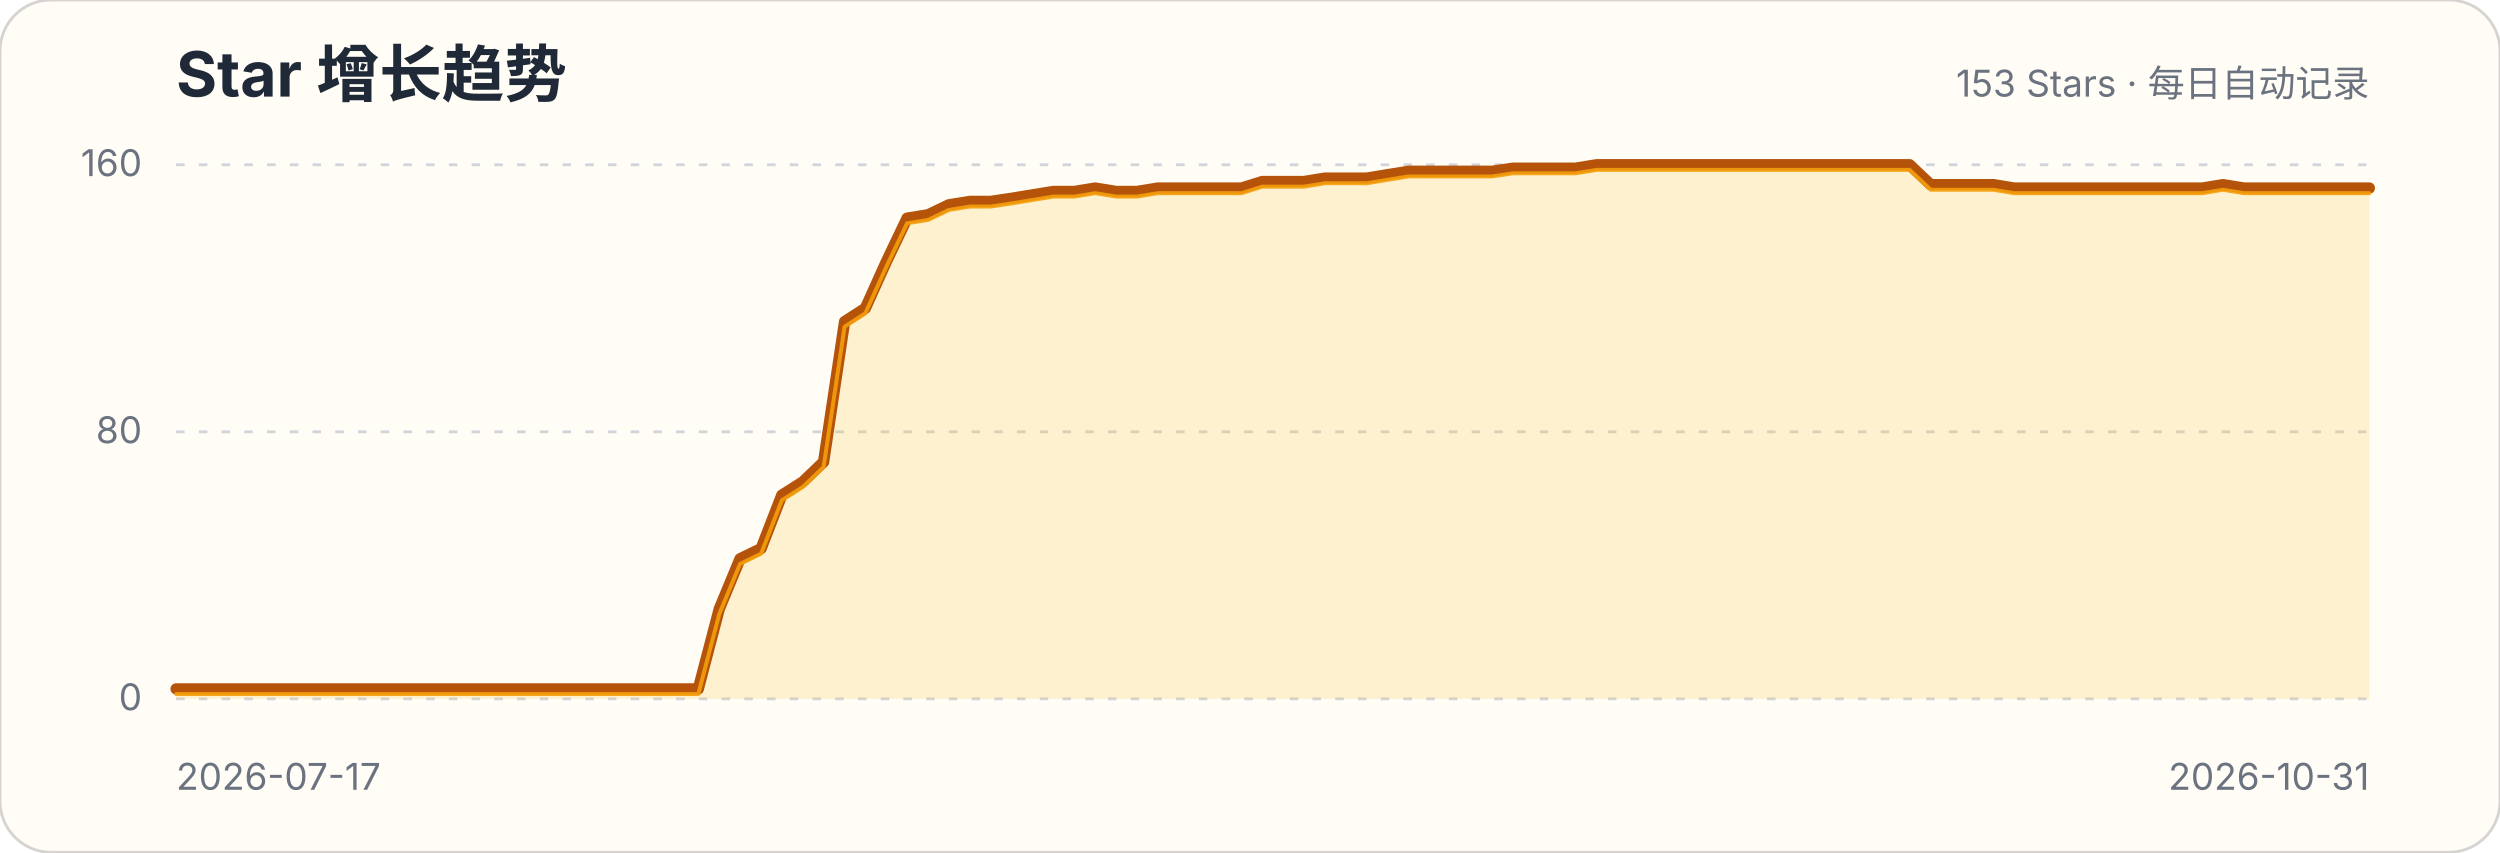
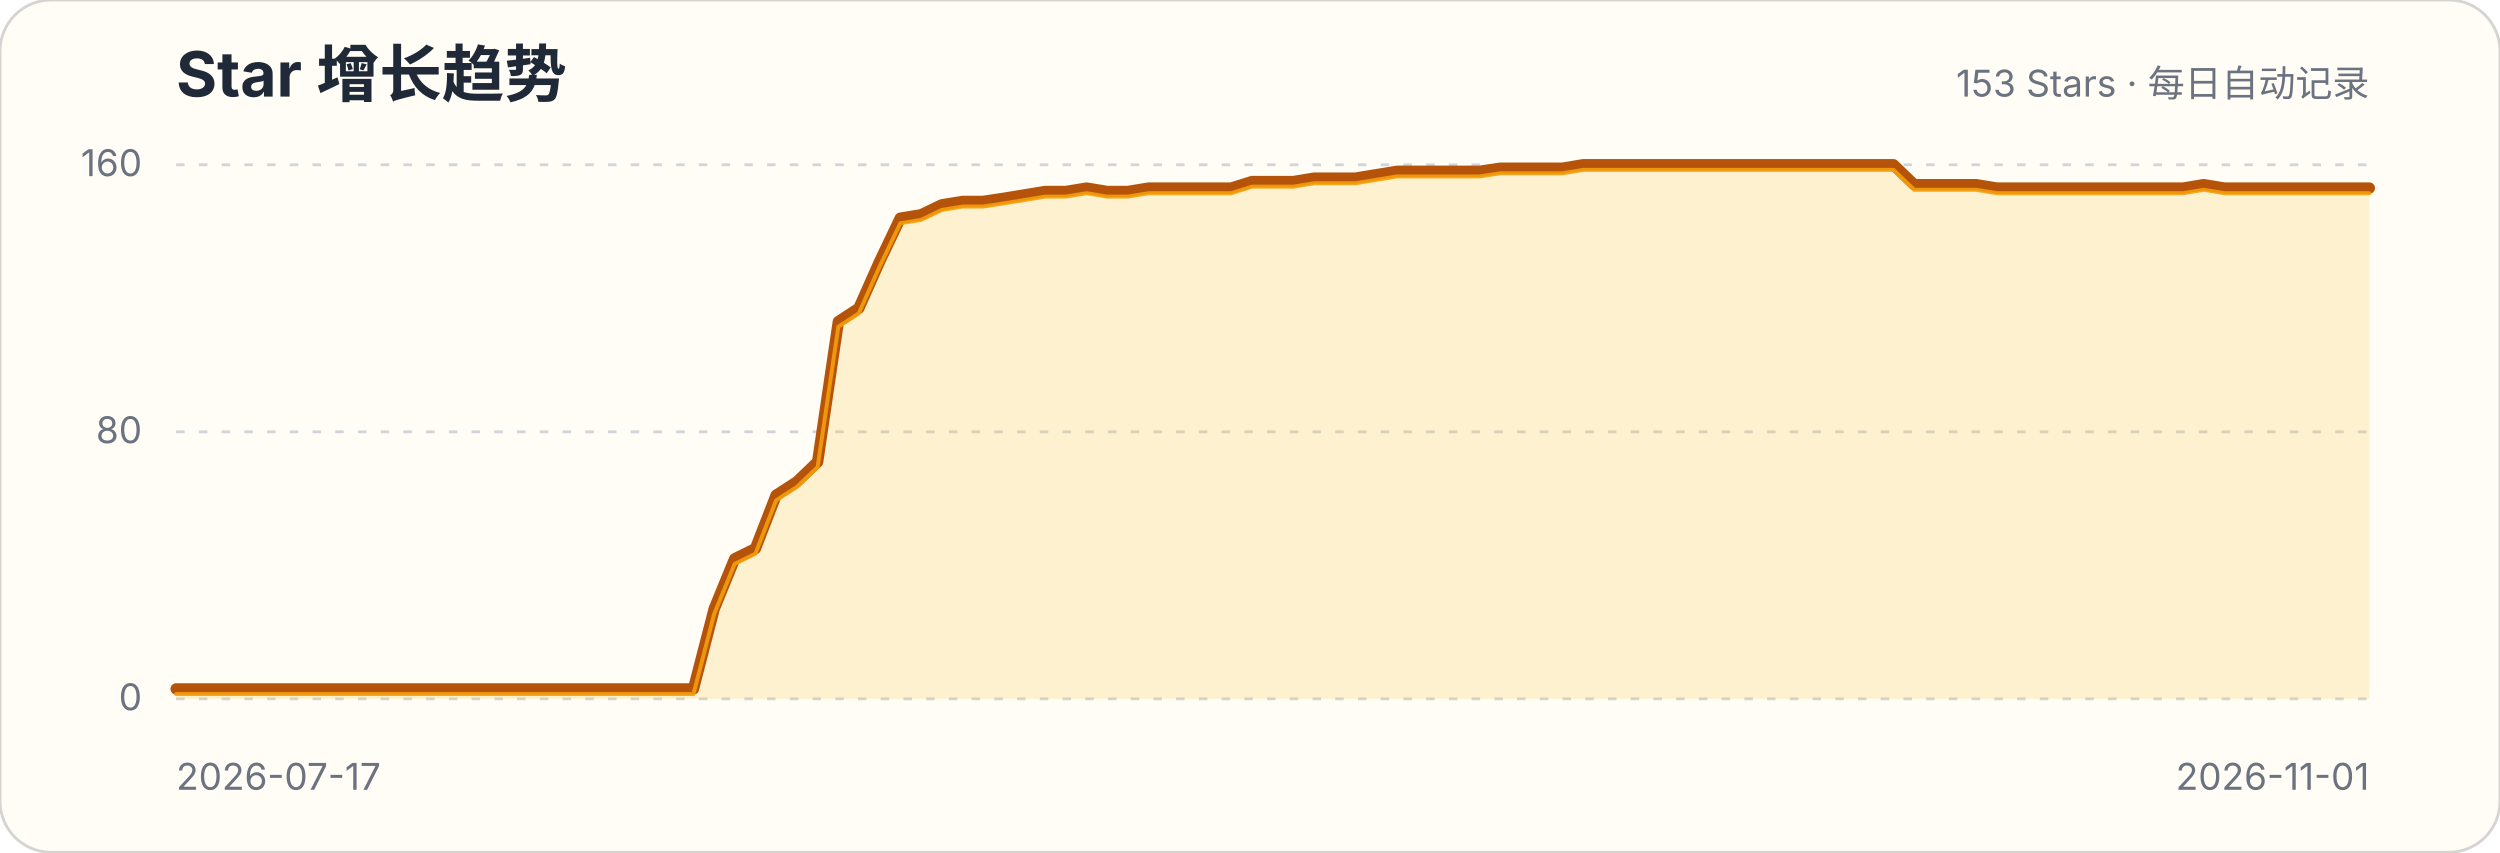
<svg xmlns="http://www.w3.org/2000/svg" width="880" height="300" viewBox="0 0 880 300" role="img" aria-labelledby="title description">
  <style>.title{font:700 22px -apple-system,BlinkMacSystemFont,"Segoe UI",sans-serif;fill:#1f2937}.subtitle,.axis{font:13px -apple-system,BlinkMacSystemFont,"Segoe UI",sans-serif;fill:#6b7280}.grid{stroke:#d1d5db;stroke-width:1;stroke-dasharray:3 5}</style>
  <rect width="880" height="300" rx="18" fill="#fffdf5" stroke="#d6d3d1" />
  <text x="62" y="34" class="title">Star 增长趋势</text>
  <text x="834" y="34" class="subtitle" text-anchor="end">153 Stars · 每日自动记录</text>
  <g>
    <line x1="62" x2="834" y1="246" y2="246" class="grid" />
    <text x="50" y="250" class="axis" text-anchor="end">0</text>
  </g>
  <g>
    <line x1="62" x2="834" y1="152" y2="152" class="grid" />
    <text x="50" y="156" class="axis" text-anchor="end">80</text>
  </g>
  <g>
    <line x1="62" x2="834" y1="58" y2="58" class="grid" />
    <text x="50" y="62" class="axis" text-anchor="end">160</text>
  </g>
-   <path d="M62.0,242.5 L69.4,242.5 L76.7,242.5 L84.1,242.5 L91.4,242.5 L98.8,242.5 L106.1,242.5 L113.5,242.5 L120.8,242.5 L128.2,242.5 L135.5,242.5 L142.9,242.5 L150.2,242.5 L157.6,242.5 L164.9,242.5 L172.3,242.5 L179.6,242.5 L187.0,242.5 L194.3,242.5 L201.7,242.5 L209.0,242.5 L216.4,242.5 L223.8,242.5 L231.1,242.5 L238.5,242.5 L245.8,242.5 L253.2,214.3 L260.5,196.7 L267.9,193.1 L275.2,174.3 L282.6,169.6 L289.9,162.6 L297.3,113.2 L304.6,108.5 L312.0,92.1 L319.3,76.8 L326.7,75.6 L334.0,72.1 L341.4,70.9 L348.7,70.9 L356.1,69.8 L363.4,68.6 L370.8,67.4 L378.2,67.4 L385.5,66.2 L392.9,67.4 L400.2,67.4 L407.6,66.2 L414.9,66.2 L422.3,66.2 L429.6,66.2 L437.0,66.2 L444.3,63.9 L451.7,63.9 L459.0,63.9 L466.4,62.7 L473.7,62.7 L481.1,62.7 L488.4,61.5 L495.8,60.3 L503.1,60.3 L510.5,60.3 L517.8,60.3 L525.2,60.3 L532.6,59.2 L539.9,59.2 L547.3,59.2 L554.6,59.2 L562.0,58.0 L569.3,58.0 L576.7,58.0 L584.0,58.0 L591.4,58.0 L598.7,58.0 L606.1,58.0 L613.4,58.0 L620.8,58.0 L628.1,58.0 L635.5,58.0 L642.8,58.0 L650.2,58.0 L657.5,58.0 L664.9,58.0 L672.2,58.0 L679.6,65.0 L687.0,65.0 L694.3,65.0 L701.7,65.0 L709.0,66.2 L716.4,66.2 L723.7,66.2 L731.1,66.2 L738.4,66.2 L745.8,66.2 L753.1,66.2 L760.5,66.2 L767.8,66.2 L775.2,66.2 L782.5,65.0 L789.9,66.2 L797.2,66.2 L804.6,66.2 L811.9,66.2 L819.3,66.2 L826.6,66.2 L834.0,66.2 L834.0,246 L62,246 Z" fill="#fbbf24" fill-opacity=".18" />
-   <path d="M62.0,242.5 L69.4,242.5 L76.7,242.5 L84.1,242.5 L91.4,242.5 L98.8,242.5 L106.1,242.5 L113.5,242.5 L120.8,242.5 L128.2,242.5 L135.5,242.5 L142.9,242.5 L150.2,242.5 L157.6,242.5 L164.9,242.5 L172.3,242.5 L179.6,242.5 L187.0,242.5 L194.3,242.5 L201.7,242.5 L209.0,242.5 L216.4,242.5 L223.8,242.5 L231.1,242.5 L238.5,242.5 L245.8,242.5 L253.2,214.3 L260.5,196.7 L267.9,193.1 L275.2,174.3 L282.6,169.6 L289.9,162.6 L297.3,113.2 L304.6,108.5 L312.0,92.1 L319.3,76.8 L326.7,75.6 L334.0,72.1 L341.4,70.9 L348.7,70.9 L356.1,69.8 L363.4,68.6 L370.8,67.4 L378.2,67.4 L385.5,66.2 L392.9,67.4 L400.2,67.4 L407.6,66.2 L414.9,66.2 L422.3,66.2 L429.6,66.2 L437.0,66.2 L444.3,63.9 L451.7,63.9 L459.0,63.9 L466.4,62.7 L473.7,62.7 L481.1,62.7 L488.4,61.5 L495.8,60.3 L503.1,60.3 L510.5,60.3 L517.8,60.3 L525.2,60.3 L532.6,59.2 L539.9,59.2 L547.3,59.2 L554.6,59.2 L562.0,58.0 L569.3,58.0 L576.7,58.0 L584.0,58.0 L591.4,58.0 L598.7,58.0 L606.1,58.0 L613.4,58.0 L620.8,58.0 L628.1,58.0 L635.5,58.0 L642.8,58.0 L650.2,58.0 L657.5,58.0 L664.9,58.0 L672.2,58.0 L679.6,65.0 L687.0,65.0 L694.3,65.0 L701.7,65.0 L709.0,66.2 L716.4,66.2 L723.7,66.2 L731.1,66.2 L738.4,66.2 L745.8,66.2 L753.1,66.2 L760.5,66.2 L767.8,66.2 L775.2,66.2 L782.5,65.0 L789.9,66.2 L797.2,66.2 L804.6,66.2 L811.9,66.2 L819.3,66.2 L826.6,66.2 L834.0,66.2" fill="none" stroke="#b45309" stroke-width="4" stroke-linecap="round" stroke-linejoin="round" />
-   <path d="M62.0,242.5 L69.4,242.5 L76.7,242.5 L84.1,242.5 L91.4,242.5 L98.8,242.5 L106.1,242.5 L113.5,242.5 L120.8,242.5 L128.2,242.5 L135.5,242.5 L142.9,242.5 L150.2,242.5 L157.6,242.5 L164.9,242.5 L172.3,242.5 L179.6,242.5 L187.0,242.5 L194.3,242.5 L201.7,242.5 L209.0,242.5 L216.4,242.5 L223.8,242.5 L231.1,242.5 L238.5,242.5 L245.8,242.5 L253.2,214.3 L260.5,196.7 L267.9,193.1 L275.2,174.3 L282.6,169.6 L289.9,162.6 L297.3,113.2 L304.6,108.5 L312.0,92.1 L319.3,76.8 L326.7,75.6 L334.0,72.1 L341.4,70.9 L348.7,70.9 L356.1,69.8 L363.4,68.6 L370.8,67.4 L378.2,67.4 L385.5,66.2 L392.9,67.4 L400.2,67.4 L407.6,66.2 L414.9,66.2 L422.3,66.2 L429.6,66.2 L437.0,66.2 L444.3,63.9 L451.7,63.9 L459.0,63.9 L466.4,62.7 L473.7,62.7 L481.1,62.7 L488.4,61.5 L495.8,60.3 L503.1,60.3 L510.5,60.3 L517.8,60.3 L525.2,60.3 L532.6,59.2 L539.9,59.2 L547.3,59.2 L554.6,59.2 L562.0,58.0 L569.3,58.0 L576.7,58.0 L584.0,58.0 L591.4,58.0 L598.7,58.0 L606.1,58.0 L613.4,58.0 L620.8,58.0 L628.1,58.0 L635.5,58.0 L642.8,58.0 L650.2,58.0 L657.5,58.0 L664.9,58.0 L672.2,58.0 L679.6,65.0 L687.0,65.0 L694.3,65.0 L701.7,65.0 L709.0,66.2 L716.4,66.2 L723.7,66.2 L731.1,66.2 L738.4,66.2 L745.8,66.2 L753.1,66.2 L760.5,66.2 L767.8,66.2 L775.2,66.2 L782.5,65.0 L789.9,66.2 L797.2,66.2 L804.6,66.2 L811.9,66.2 L819.3,66.2 L826.6,66.2 L834.0,66.2" transform="translate(0,1.8)" fill="none" stroke="#f59e0b" stroke-width="1.4" stroke-linecap="round" stroke-linejoin="round" opacity=".9" />
+   <path d="M62.0,242.5 L69.3,242.5 L76.6,242.5 L83.8,242.5 L91.1,242.5 L98.4,242.5 L105.7,242.5 L113.0,242.5 L120.3,242.5 L127.5,242.5 L134.8,242.5 L142.1,242.5 L149.4,242.5 L156.7,242.5 L164.0,242.5 L171.2,242.5 L178.5,242.5 L185.8,242.5 L193.1,242.5 L200.4,242.5 L207.7,242.5 L214.9,242.5 L222.2,242.5 L229.5,242.5 L236.8,242.5 L244.1,242.5 L251.4,214.3 L258.6,196.7 L265.9,193.1 L273.2,174.3 L280.5,169.6 L287.8,162.6 L295.1,113.2 L302.3,108.5 L309.6,92.1 L316.9,76.8 L324.2,75.6 L331.5,72.1 L338.8,70.9 L346.0,70.9 L353.3,69.8 L360.6,68.6 L367.9,67.4 L375.2,67.4 L382.5,66.2 L389.7,67.4 L397.0,67.4 L404.3,66.2 L411.6,66.2 L418.9,66.2 L426.2,66.2 L433.4,66.2 L440.7,63.9 L448.0,63.9 L455.3,63.9 L462.6,62.7 L469.8,62.7 L477.1,62.7 L484.4,61.5 L491.7,60.3 L499.0,60.3 L506.3,60.3 L513.5,60.3 L520.8,60.3 L528.1,59.2 L535.4,59.2 L542.7,59.2 L550.0,59.2 L557.2,58.0 L564.5,58.0 L571.8,58.0 L579.1,58.0 L586.4,58.0 L593.7,58.0 L600.9,58.0 L608.2,58.0 L615.5,58.0 L622.8,58.0 L630.1,58.0 L637.4,58.0 L644.6,58.0 L651.9,58.0 L659.2,58.0 L666.5,58.0 L673.8,65.0 L681.1,65.0 L688.3,65.0 L695.6,65.0 L702.9,66.2 L710.2,66.2 L717.5,66.2 L724.8,66.2 L732.0,66.2 L739.3,66.2 L746.6,66.2 L753.9,66.2 L761.2,66.2 L768.5,66.2 L775.7,65.0 L783.0,66.2 L790.3,66.2 L797.6,66.2 L804.9,66.2 L812.2,66.2 L819.4,66.2 L826.7,66.2 L834.0,66.2 L834.0,246 L62,246 Z" fill="#fbbf24" fill-opacity=".18" />
+   <path d="M62.0,242.5 L69.3,242.5 L76.6,242.5 L83.8,242.5 L91.1,242.5 L98.4,242.5 L105.7,242.5 L113.0,242.5 L120.3,242.5 L127.5,242.5 L134.8,242.5 L142.1,242.5 L149.4,242.5 L156.7,242.5 L164.0,242.5 L171.2,242.5 L178.5,242.5 L185.8,242.5 L193.1,242.5 L200.4,242.5 L207.7,242.5 L214.9,242.5 L222.2,242.5 L229.5,242.5 L236.8,242.5 L244.1,242.5 L251.4,214.3 L258.6,196.7 L265.9,193.1 L273.2,174.3 L280.5,169.6 L287.8,162.6 L295.1,113.2 L302.3,108.5 L309.6,92.1 L316.9,76.8 L324.2,75.6 L331.5,72.1 L338.8,70.9 L346.0,70.9 L353.3,69.8 L360.6,68.6 L367.9,67.4 L375.2,67.4 L382.5,66.2 L389.7,67.4 L397.0,67.4 L404.3,66.2 L411.6,66.2 L418.9,66.2 L426.2,66.2 L433.4,66.2 L440.7,63.9 L448.0,63.9 L455.3,63.9 L462.6,62.7 L469.8,62.7 L477.1,62.7 L484.4,61.5 L491.7,60.3 L499.0,60.3 L506.3,60.3 L513.5,60.3 L520.8,60.3 L528.1,59.2 L535.4,59.2 L542.7,59.2 L550.0,59.2 L557.2,58.0 L564.5,58.0 L571.8,58.0 L579.1,58.0 L586.4,58.0 L593.7,58.0 L600.9,58.0 L608.2,58.0 L615.5,58.0 L622.8,58.0 L630.1,58.0 L637.4,58.0 L644.6,58.0 L651.9,58.0 L659.2,58.0 L666.5,58.0 L673.8,65.0 L681.1,65.0 L688.3,65.0 L695.6,65.0 L702.9,66.2 L710.2,66.2 L717.5,66.2 L724.8,66.2 L732.0,66.2 L739.3,66.2 L746.6,66.2 L753.9,66.2 L761.2,66.2 L768.5,66.2 L775.7,65.0 L783.0,66.2 L790.3,66.2 L797.6,66.2 L804.9,66.2 L812.2,66.2 L819.4,66.2 L826.7,66.2 L834.0,66.2" fill="none" stroke="#b45309" stroke-width="4" stroke-linecap="round" stroke-linejoin="round" />
+   <path d="M62.0,242.5 L69.3,242.5 L76.6,242.5 L83.8,242.5 L91.1,242.5 L98.4,242.5 L105.7,242.5 L113.0,242.5 L120.3,242.5 L127.5,242.5 L134.8,242.5 L142.1,242.5 L149.4,242.5 L156.7,242.5 L164.0,242.5 L171.2,242.5 L178.5,242.5 L185.8,242.5 L193.1,242.5 L200.4,242.5 L207.7,242.5 L214.9,242.5 L222.2,242.5 L229.5,242.5 L236.8,242.5 L244.1,242.5 L251.4,214.3 L258.6,196.7 L265.9,193.1 L273.2,174.3 L280.5,169.6 L287.8,162.6 L295.1,113.2 L302.3,108.5 L309.6,92.1 L316.9,76.8 L324.2,75.6 L331.5,72.1 L338.8,70.9 L346.0,70.9 L353.3,69.8 L360.6,68.6 L367.9,67.4 L375.2,67.4 L382.5,66.2 L389.7,67.4 L397.0,67.4 L404.3,66.2 L411.6,66.2 L418.9,66.2 L426.2,66.2 L433.4,66.2 L440.7,63.9 L448.0,63.9 L455.3,63.9 L462.6,62.7 L469.8,62.7 L477.1,62.7 L484.4,61.5 L491.7,60.3 L499.0,60.3 L506.3,60.3 L513.5,60.3 L520.8,60.3 L528.1,59.2 L535.4,59.2 L542.7,59.2 L550.0,59.2 L557.2,58.0 L564.5,58.0 L571.8,58.0 L579.1,58.0 L586.4,58.0 L593.7,58.0 L600.9,58.0 L608.2,58.0 L615.5,58.0 L622.8,58.0 L630.1,58.0 L637.4,58.0 L644.6,58.0 L651.9,58.0 L659.2,58.0 L666.5,58.0 L673.8,65.0 L681.1,65.0 L688.3,65.0 L695.6,65.0 L702.9,66.2 L710.2,66.2 L717.5,66.2 L724.8,66.2 L732.0,66.2 L739.3,66.2 L746.6,66.2 L753.9,66.2 L761.2,66.2 L768.5,66.2 L775.7,65.0 L783.0,66.2 L790.3,66.2 L797.6,66.2 L804.9,66.2 L812.2,66.2 L819.4,66.2 L826.7,66.2 L834.0,66.2" transform="translate(0,1.8)" fill="none" stroke="#f59e0b" stroke-width="1.4" stroke-linecap="round" stroke-linejoin="round" opacity=".9" />
  <text x="62" y="278" class="axis">2026-07-17</text>
-   <text x="834" y="278" class="axis" text-anchor="end">2026-10-31</text>
+   <text x="834" y="278" class="axis" text-anchor="end">2026-11-01</text>
</svg>
